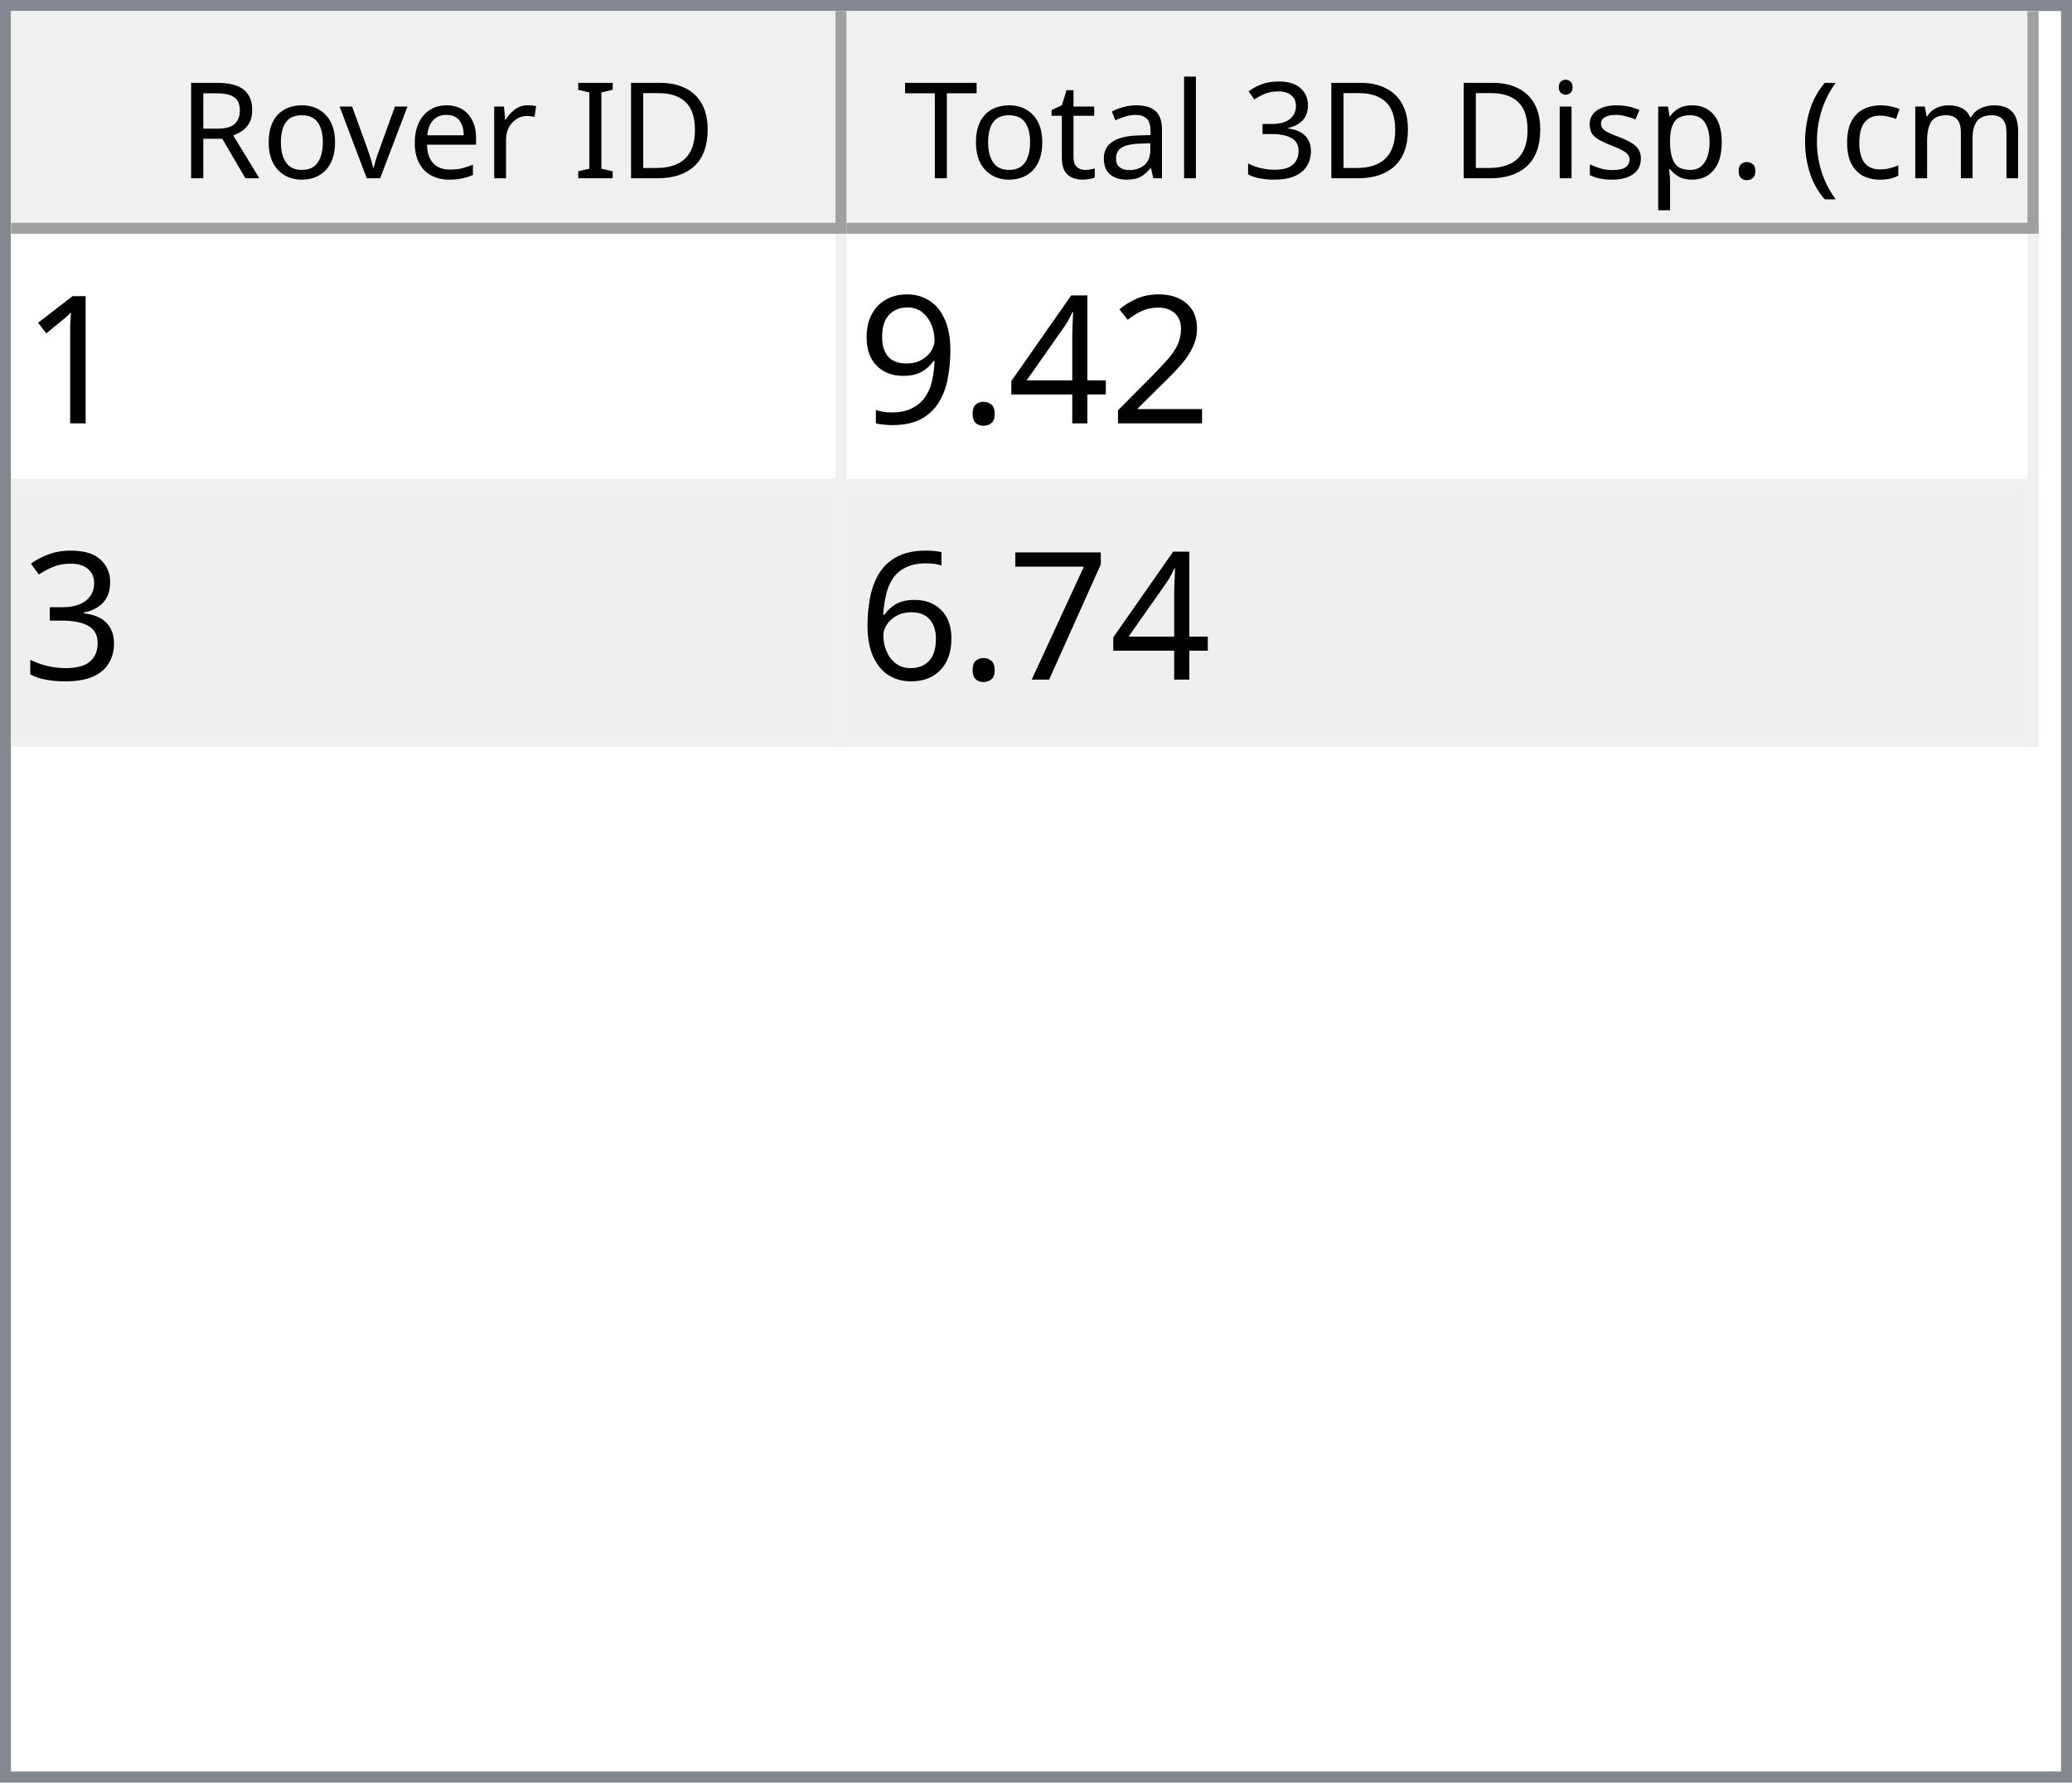
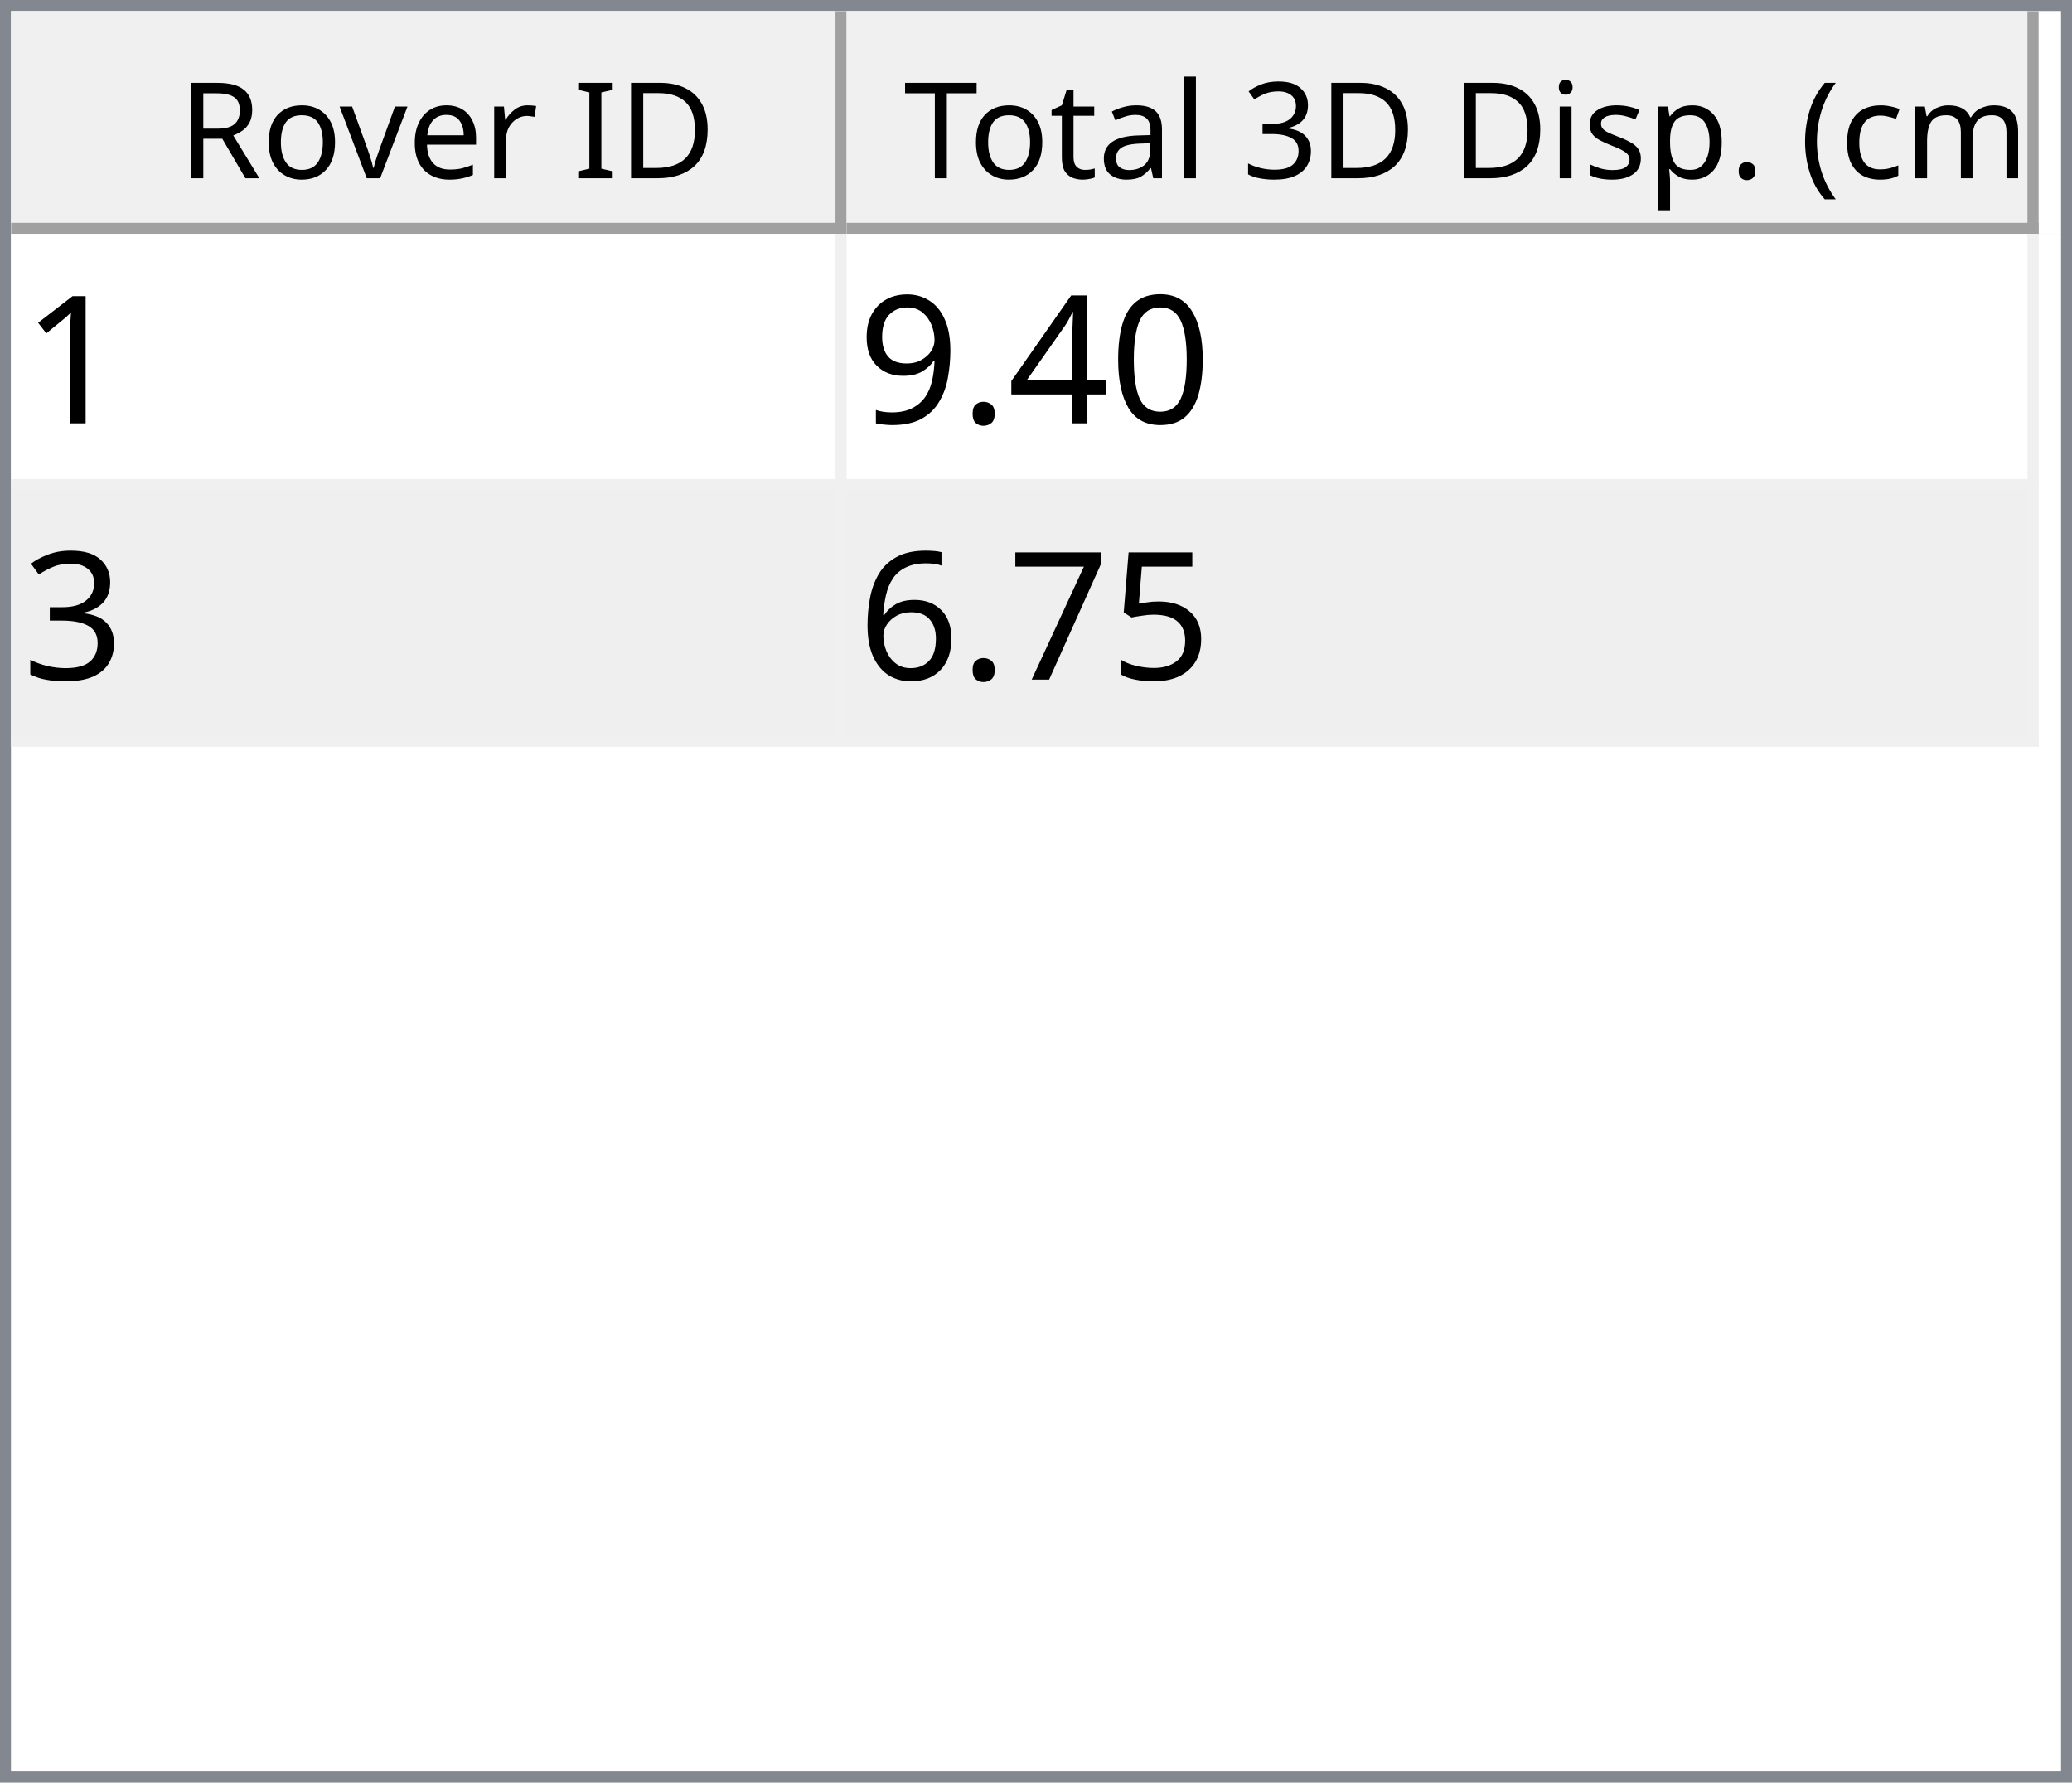
<svg xmlns="http://www.w3.org/2000/svg" style="fill-opacity:1; color-rendering:auto; color-interpolation:auto; text-rendering:auto; stroke:black; stroke-linecap:square; stroke-miterlimit:10; shape-rendering:auto; stroke-opacity:1; fill:black; stroke-dasharray:none; font-weight:normal; stroke-width:1; font-family:'Dialog'; font-style:normal; stroke-linejoin:miter; font-size:12px; stroke-dashoffset:0; image-rendering:auto;" width="186" height="160">
  <defs id="genericDefs" />
  <g>
    <defs id="defs1">
      <clipPath clipPathUnits="userSpaceOnUse" id="clipPath1">
        <path d="M0 0 L186 0 L186 160 L0 160 L0 0 Z" />
      </clipPath>
      <clipPath clipPathUnits="userSpaceOnUse" id="clipPath2">
        <path d="M0 0 L0 160 L186 160 L186 0 Z" />
      </clipPath>
      <clipPath clipPathUnits="userSpaceOnUse" id="clipPath3">
        <path d="M0 0 L0 20 L184 20 L184 0 Z" />
      </clipPath>
      <clipPath clipPathUnits="userSpaceOnUse" id="clipPath4">
        <path d="M0 0 L0 20 L75 20 L75 0 Z" />
      </clipPath>
      <clipPath clipPathUnits="userSpaceOnUse" id="clipPath5">
        <path d="M1 1 L1 19 L74 19 L74 1 Z" />
      </clipPath>
      <clipPath clipPathUnits="userSpaceOnUse" id="clipPath6">
        <path d="M0 0 L0 18 L73 18 L73 0 Z" />
      </clipPath>
      <clipPath clipPathUnits="userSpaceOnUse" id="clipPath7">
        <path d="M-0.5 -0.5 L-0.5 19.5 L74.5 19.5 L74.5 -0.5 Z" />
      </clipPath>
      <clipPath clipPathUnits="userSpaceOnUse" id="clipPath8">
        <path d="M0 0 L0 20 L107 20 L107 0 Z" />
      </clipPath>
      <clipPath clipPathUnits="userSpaceOnUse" id="clipPath9">
        <path d="M1 1 L1 19 L106 19 L106 1 Z" />
      </clipPath>
      <clipPath clipPathUnits="userSpaceOnUse" id="clipPath10">
        <path d="M0 0 L0 18 L105 18 L105 0 Z" />
      </clipPath>
      <clipPath clipPathUnits="userSpaceOnUse" id="clipPath11">
        <path d="M-0.5 -0.5 L-0.5 19.5 L106.5 19.5 L106.5 -0.5 Z" />
      </clipPath>
      <clipPath clipPathUnits="userSpaceOnUse" id="clipPath12">
        <path d="M0 0 L0 138 L184 138 L184 0 Z" />
      </clipPath>
      <clipPath clipPathUnits="userSpaceOnUse" id="clipPath13">
        <path d="M0 0 L0 46 L182 46 L182 0 Z" />
      </clipPath>
      <clipPath clipPathUnits="userSpaceOnUse" id="clipPath14">
        <path d="M-0.5 -0.5 L-0.5 45.5 L181.5 45.5 L181.5 -0.5 Z" />
      </clipPath>
      <clipPath clipPathUnits="userSpaceOnUse" id="clipPath15">
        <path d="M0 0 L0 22 L74 22 L74 0 Z" />
      </clipPath>
      <clipPath clipPathUnits="userSpaceOnUse" id="clipPath16">
        <path d="M0 0 L0 22 L106 22 L106 0 Z" />
      </clipPath>
      <font horiz-adv-x="64.551" id="font1">
        <font-face ascent="107.91" descent="25.098" units-per-em="100" style="font-style:normal; font-family:Segoe UI; font-weight:normal;" />
        <missing-glyph horiz-adv-x="64.551" d="M8.109 0 L8.109 68.266 L56.453 68.266 L56.453 0 L8.109 0 ZM15.328 7.234 L49.219 7.234 L49.219 61.031 L15.328 61.031 L15.328 7.234 Z" />
        <glyph unicode="D" horiz-adv-x="70.117" d="M9.188 0 L9.188 70.016 L28.516 70.016 Q65.531 70.016 65.531 35.891 Q65.531 19.672 55.25 9.836 Q44.969 0 27.734 0 L9.188 0 ZM17.391 62.594 L17.391 7.422 L27.828 7.422 Q41.609 7.422 49.273 14.797 Q56.938 22.172 56.938 35.688 Q56.938 62.594 28.328 62.594 L17.391 62.594 Z" />
        <glyph unicode="I" horiz-adv-x="26.611" d="M17.391 0 L9.188 0 L9.188 70.016 L17.391 70.016 L17.391 0 Z" />
        <glyph unicode=" " horiz-adv-x="27.393" d="" />
        <glyph unicode="r" horiz-adv-x="34.766" d="M34.188 41.891 Q32.078 43.5 28.125 43.5 Q23 43.5 19.555 38.672 Q16.109 33.844 16.109 25.484 L16.109 0 L8.109 0 L8.109 50 L16.109 50 L16.109 39.703 L16.312 39.703 Q18.016 44.969 21.531 47.922 Q25.047 50.875 29.391 50.875 Q32.516 50.875 34.188 50.203 L34.188 41.891 Z" />
        <glyph unicode="e" horiz-adv-x="52.295" d="M48.297 23 L12.984 23 Q13.188 14.656 17.484 10.109 Q21.781 5.562 29.297 5.562 Q37.75 5.562 44.828 11.141 L44.828 3.609 Q38.234 -1.172 27.391 -1.172 Q16.797 -1.172 10.742 5.641 Q4.688 12.453 4.688 24.812 Q4.688 36.469 11.305 43.82 Q17.922 51.172 27.734 51.172 Q37.547 51.172 42.922 44.828 Q48.297 38.484 48.297 27.203 L48.297 23 ZM40.094 29.781 Q40.047 36.719 36.75 40.578 Q33.453 44.438 27.594 44.438 Q21.922 44.438 17.969 40.383 Q14.016 36.328 13.094 29.781 L40.094 29.781 Z" />
        <glyph unicode="v" horiz-adv-x="47.9" d="M47.406 50 L27.484 0 L19.625 0 L0.688 50 L9.469 50 L22.172 13.672 Q23.578 9.672 23.922 6.688 L24.125 6.688 Q24.609 10.453 25.688 13.484 L38.969 50 L47.406 50 Z" />
        <glyph unicode="o" horiz-adv-x="58.594" d="M29 -1.172 Q17.922 -1.172 11.305 5.836 Q4.688 12.844 4.688 24.422 Q4.688 37.016 11.57 44.094 Q18.453 51.172 30.172 51.172 Q41.359 51.172 47.633 44.289 Q53.906 37.406 53.906 25.203 Q53.906 13.234 47.141 6.031 Q40.375 -1.172 29 -1.172 ZM29.594 44.438 Q21.875 44.438 17.383 39.188 Q12.891 33.938 12.891 24.703 Q12.891 15.828 17.43 10.695 Q21.969 5.562 29.594 5.562 Q37.359 5.562 41.531 10.594 Q45.703 15.625 45.703 24.906 Q45.703 34.281 41.531 39.359 Q37.359 44.438 29.594 44.438 Z" />
        <glyph unicode="R" horiz-adv-x="59.814" d="M59.375 0 L49.609 0 L37.891 19.625 Q36.281 22.359 34.766 24.289 Q33.25 26.219 31.664 27.438 Q30.078 28.656 28.25 29.219 Q26.422 29.781 24.125 29.781 L17.391 29.781 L17.391 0 L9.188 0 L9.188 70.016 L30.078 70.016 Q34.672 70.016 38.555 68.867 Q42.438 67.719 45.289 65.375 Q48.141 63.031 49.758 59.547 Q51.375 56.062 51.375 51.375 Q51.375 47.703 50.273 44.656 Q49.172 41.609 47.148 39.211 Q45.125 36.812 42.266 35.133 Q39.406 33.453 35.844 32.516 L35.844 32.328 Q37.594 31.547 38.891 30.547 Q40.188 29.547 41.359 28.18 Q42.531 26.812 43.68 25.078 Q44.828 23.344 46.234 21.047 L59.375 0 ZM17.391 62.594 L17.391 37.203 L28.516 37.203 Q31.594 37.203 34.203 38.133 Q36.812 39.062 38.719 40.797 Q40.625 42.531 41.703 45.047 Q42.781 47.562 42.781 50.688 Q42.781 56.297 39.141 59.445 Q35.5 62.594 28.609 62.594 L17.391 62.594 Z" />
        <glyph unicode=")" horiz-adv-x="30.176" d="M8.297 -15.922 L1.172 -15.922 Q16.406 2.344 16.406 26.812 Q16.406 51.469 1.078 70.016 L8.297 70.016 Q23.531 52.156 23.531 26.703 Q23.531 1.375 8.297 -15.922 Z" />
        <glyph unicode="m" horiz-adv-x="86.133" d="M79.109 0 L71.094 0 L71.094 28.719 Q71.094 37.016 68.531 40.727 Q65.969 44.438 59.906 44.438 Q54.781 44.438 51.195 39.75 Q47.609 35.062 47.609 28.516 L47.609 0 L39.594 0 L39.594 29.688 Q39.594 44.438 28.219 44.438 Q22.953 44.438 19.531 40.016 Q16.109 35.594 16.109 28.516 L16.109 0 L8.109 0 L8.109 50 L16.109 50 L16.109 42.094 L16.312 42.094 Q21.625 51.172 31.844 51.172 Q36.969 51.172 40.773 48.312 Q44.578 45.453 46 40.828 Q51.562 51.172 62.594 51.172 Q79.109 51.172 79.109 30.812 L79.109 0 Z" />
        <glyph unicode="c" horiz-adv-x="46.191" d="M42.188 2.297 Q36.422 -1.172 28.516 -1.172 Q17.828 -1.172 11.258 5.789 Q4.688 12.75 4.688 23.828 Q4.688 36.188 11.766 43.68 Q18.844 51.172 30.672 51.172 Q37.25 51.172 42.281 48.734 L42.281 40.531 Q36.719 44.438 30.375 44.438 Q22.703 44.438 17.797 38.945 Q12.891 33.453 12.891 24.516 Q12.891 15.719 17.508 10.641 Q22.125 5.562 29.891 5.562 Q36.422 5.562 42.188 9.906 L42.188 2.297 Z" />
        <glyph unicode="(" horiz-adv-x="30.176" d="M29.109 -15.922 L21.969 -15.922 Q6.844 1.375 6.844 26.703 Q6.844 52.156 21.969 70.016 L29.203 70.016 Q13.875 51.469 13.875 26.812 Q13.875 2.344 29.109 -15.922 Z" />
        <glyph unicode="." horiz-adv-x="21.68" d="M10.891 -1.078 Q8.641 -1.078 7.055 0.539 Q5.469 2.156 5.469 4.391 Q5.469 6.641 7.055 8.273 Q8.641 9.906 10.891 9.906 Q13.188 9.906 14.797 8.273 Q16.406 6.641 16.406 4.391 Q16.406 2.156 14.797 0.539 Q13.188 -1.078 10.891 -1.078 Z" />
        <glyph unicode="p" horiz-adv-x="58.789" d="M16.312 7.234 L16.109 7.234 L16.109 -23 L8.109 -23 L8.109 50 L16.109 50 L16.109 41.219 L16.312 41.219 Q22.219 51.172 33.594 51.172 Q43.266 51.172 48.688 44.461 Q54.109 37.75 54.109 26.469 Q54.109 13.922 48 6.375 Q41.891 -1.172 31.297 -1.172 Q21.578 -1.172 16.312 7.234 ZM16.109 27.391 L16.109 20.406 Q16.109 14.203 20.141 9.883 Q24.172 5.562 30.375 5.562 Q37.641 5.562 41.773 11.133 Q45.906 16.703 45.906 26.609 Q45.906 34.969 42.047 39.703 Q38.188 44.438 31.594 44.438 Q24.609 44.438 20.359 39.578 Q16.109 34.719 16.109 27.391 Z" />
        <glyph unicode="s" horiz-adv-x="42.432" d="M5.078 1.812 L5.078 10.406 Q11.625 5.562 19.484 5.562 Q30.031 5.562 30.031 12.594 Q30.031 14.594 29.125 15.992 Q28.219 17.391 26.68 18.461 Q25.141 19.531 23.07 20.383 Q21 21.234 18.609 22.172 Q15.281 23.484 12.766 24.828 Q10.25 26.172 8.57 27.859 Q6.891 29.547 6.031 31.695 Q5.172 33.844 5.172 36.719 Q5.172 40.234 6.789 42.945 Q8.406 45.656 11.086 47.484 Q13.766 49.312 17.211 50.242 Q20.656 51.172 24.312 51.172 Q30.812 51.172 35.938 48.922 L35.938 40.828 Q30.422 44.438 23.25 44.438 Q21 44.438 19.195 43.922 Q17.391 43.406 16.094 42.477 Q14.797 41.547 14.086 40.258 Q13.375 38.969 13.375 37.406 Q13.375 35.453 14.086 34.133 Q14.797 32.812 16.164 31.789 Q17.531 30.766 19.484 29.938 Q21.438 29.109 23.922 28.125 Q27.25 26.859 29.883 25.516 Q32.516 24.172 34.375 22.484 Q36.234 20.797 37.234 18.602 Q38.234 16.406 38.234 13.375 Q38.234 9.672 36.602 6.938 Q34.969 4.203 32.234 2.398 Q29.5 0.594 25.93 -0.289 Q22.359 -1.172 18.453 -1.172 Q10.75 -1.172 5.078 1.812 Z" />
        <glyph unicode="i" horiz-adv-x="24.219" d="M12.203 62.703 Q10.062 62.703 8.547 64.164 Q7.031 65.625 7.031 67.875 Q7.031 70.125 8.547 71.609 Q10.062 73.094 12.203 73.094 Q14.406 73.094 15.945 71.609 Q17.484 70.125 17.484 67.875 Q17.484 65.719 15.945 64.211 Q14.406 62.703 12.203 62.703 ZM16.109 0 L8.109 0 L8.109 50 L16.109 50 L16.109 0 Z" />
        <glyph unicode="3" horiz-adv-x="53.906" d="M46.531 19.828 Q46.531 15.094 44.75 11.211 Q42.969 7.328 39.719 4.57 Q36.469 1.812 31.93 0.297 Q27.391 -1.219 21.922 -1.219 Q11.922 -1.219 6 2.594 L6 11.188 Q13.094 5.609 22.219 5.609 Q25.875 5.609 28.828 6.539 Q31.781 7.469 33.906 9.227 Q36.031 10.984 37.18 13.477 Q38.328 15.969 38.328 19.094 Q38.328 32.812 18.797 32.812 L12.984 32.812 L12.984 39.594 L18.5 39.594 Q35.797 39.594 35.797 52.484 Q35.797 64.406 22.609 64.406 Q15.188 64.406 8.688 59.422 L8.688 67.188 Q15.375 71.188 24.609 71.188 Q29 71.188 32.57 69.969 Q36.141 68.75 38.68 66.555 Q41.219 64.359 42.609 61.281 Q44 58.203 44 54.5 Q44 40.672 30.031 36.719 L30.031 36.531 Q33.594 36.141 36.625 34.797 Q39.656 33.453 41.852 31.305 Q44.047 29.156 45.289 26.25 Q46.531 23.344 46.531 19.828 Z" />
        <glyph unicode="l" horiz-adv-x="24.219" d="M16.109 0 L8.109 0 L8.109 74.031 L16.109 74.031 L16.109 0 Z" />
        <glyph unicode="a" horiz-adv-x="50.879" d="M43.891 0 L35.891 0 L35.891 7.812 L35.688 7.812 Q30.469 -1.172 20.312 -1.172 Q12.844 -1.172 8.617 2.781 Q4.391 6.734 4.391 13.281 Q4.391 27.297 20.906 29.594 L35.891 31.688 Q35.891 44.438 25.594 44.438 Q16.547 44.438 9.281 38.281 L9.281 46.484 Q16.656 51.172 26.266 51.172 Q43.891 51.172 43.891 32.516 L43.891 0 ZM35.891 25.297 L23.828 23.641 Q18.266 22.859 15.43 20.875 Q12.594 18.891 12.594 13.875 Q12.594 10.203 15.211 7.883 Q17.828 5.562 22.172 5.562 Q28.125 5.562 32.008 9.742 Q35.891 13.922 35.891 20.312 L35.891 25.297 Z" />
        <glyph unicode="t" horiz-adv-x="33.887" d="M31.297 0.484 Q28.469 -1.078 23.828 -1.078 Q10.688 -1.078 10.688 13.578 L10.688 43.172 L2.094 43.172 L2.094 50 L10.688 50 L10.688 62.203 L18.703 64.797 L18.703 50 L31.297 50 L31.297 43.172 L18.703 43.172 L18.703 14.984 Q18.703 9.969 20.414 7.82 Q22.125 5.672 26.078 5.672 Q29.109 5.672 31.297 7.328 L31.297 0.484 Z" />
        <glyph unicode="T" horiz-adv-x="52.393" d="M50.594 62.594 L30.375 62.594 L30.375 0 L22.172 0 L22.172 62.594 L2 62.594 L2 70.016 L50.594 70.016 L50.594 62.594 Z" />
      </font>
      <font horiz-adv-x="75.0" id="font2">
        <font-face ascent="100.537" descent="21.973" units-per-em="100" style="font-style:normal; font-family:sans-serif; font-weight:normal;" />
        <missing-glyph horiz-adv-x="75.0" d="M12.5 0 L12.5 62.5 L62.5 62.5 L62.5 0 L12.5 0 ZM14.062 1.562 L60.938 1.562 L60.938 60.938 L14.062 60.938 L14.062 1.562 Z" />
        <glyph unicode="1" horiz-adv-x="55.615" d="M37.25 0 L28.469 0 L28.469 56 Q25.297 52.984 20.141 49.953 Q14.984 46.922 10.891 45.406 L10.891 53.906 Q18.266 57.375 23.781 62.305 Q29.297 67.234 31.594 71.875 L37.25 71.875 L37.25 0 Z" />
-         <glyph unicode="2" horiz-adv-x="55.615" d="M50.344 8.453 L50.344 0 L3.031 0 Q2.938 3.172 4.047 6.109 Q5.859 10.938 9.836 15.625 Q13.812 20.312 21.344 26.469 Q33.016 36.031 37.117 41.625 Q41.219 47.219 41.219 52.203 Q41.219 57.422 37.477 61.008 Q33.734 64.594 27.734 64.594 Q21.391 64.594 17.578 60.789 Q13.766 56.984 13.719 50.25 L4.688 51.172 Q5.609 61.281 11.664 66.578 Q17.719 71.875 27.938 71.875 Q38.234 71.875 44.242 66.164 Q50.25 60.453 50.25 52 Q50.25 47.703 48.492 43.555 Q46.734 39.406 42.656 34.812 Q38.578 30.219 29.109 22.219 Q21.188 15.578 18.945 13.211 Q16.703 10.844 15.234 8.453 L50.344 8.453 Z" />
+         <glyph unicode="0" horiz-adv-x="55.615" d="M4.156 35.297 Q4.156 48 6.766 55.742 Q9.375 63.484 14.523 67.68 Q19.672 71.875 27.484 71.875 Q33.25 71.875 37.594 69.555 Q41.938 67.234 44.773 62.867 Q47.609 58.5 49.219 52.227 Q50.828 45.953 50.828 35.297 Q50.828 22.703 48.242 14.969 Q45.656 7.234 40.508 3.008 Q35.359 -1.219 27.484 -1.219 Q17.141 -1.219 11.234 6.203 Q4.156 15.141 4.156 35.297 ZM13.188 35.297 Q13.188 17.672 17.312 11.836 Q21.438 6 27.484 6 Q33.547 6 37.672 11.859 Q41.797 17.719 41.797 35.297 Q41.797 52.984 37.672 58.789 Q33.547 64.594 27.391 64.594 Q21.344 64.594 17.719 59.469 Q13.188 52.938 13.188 35.297 Z" />
        <glyph unicode="4" horiz-adv-x="55.615" d="M32.328 0 L32.328 17.141 L1.266 17.141 L1.266 25.203 L33.938 71.578 L41.109 71.578 L41.109 25.203 L50.781 25.203 L50.781 17.141 L41.109 17.141 L41.109 0 L32.328 0 ZM32.328 25.203 L32.328 57.469 L9.906 25.203 L32.328 25.203 Z" />
        <glyph unicode="." horiz-adv-x="27.783" d="M9.078 0 L9.078 10.016 L19.094 10.016 L19.094 0 L9.078 0 Z" />
        <glyph unicode="9" horiz-adv-x="55.615" d="M5.469 16.547 L13.922 17.328 Q14.984 11.375 18.016 8.688 Q21.047 6 25.781 6 Q29.828 6 32.883 7.859 Q35.938 9.719 37.891 12.82 Q39.844 15.922 41.164 21.195 Q42.484 26.469 42.484 31.938 Q42.484 32.516 42.438 33.688 Q39.797 29.5 35.234 26.883 Q30.672 24.266 25.344 24.266 Q16.453 24.266 10.305 30.711 Q4.156 37.156 4.156 47.703 Q4.156 58.594 10.578 65.234 Q17 71.875 26.656 71.875 Q33.641 71.875 39.43 68.117 Q45.219 64.359 48.219 57.398 Q51.219 50.438 51.219 37.25 Q51.219 23.531 48.242 15.406 Q45.266 7.281 39.383 3.031 Q33.5 -1.219 25.594 -1.219 Q17.188 -1.219 11.867 3.445 Q6.547 8.109 5.469 16.547 ZM41.453 48.141 Q41.453 55.719 37.43 60.156 Q33.406 64.594 27.734 64.594 Q21.875 64.594 17.531 59.812 Q13.188 55.031 13.188 47.406 Q13.188 40.578 17.312 36.305 Q21.438 32.031 27.484 32.031 Q33.594 32.031 37.523 36.305 Q41.453 40.578 41.453 48.141 Z" />
        <glyph unicode="3" horiz-adv-x="55.615" d="M4.203 18.891 L12.984 20.062 Q14.5 12.594 18.141 9.297 Q21.781 6 27 6 Q33.203 6 37.477 10.297 Q41.75 14.594 41.75 20.953 Q41.75 27 37.797 30.93 Q33.844 34.859 27.734 34.859 Q25.25 34.859 21.531 33.891 L22.516 41.609 Q23.391 41.5 23.922 41.5 Q29.547 41.5 34.039 44.43 Q38.531 47.359 38.531 53.469 Q38.531 58.297 35.258 61.477 Q31.984 64.656 26.812 64.656 Q21.688 64.656 18.266 61.43 Q14.844 58.203 13.875 51.766 L5.078 53.328 Q6.688 62.156 12.398 67.016 Q18.109 71.875 26.609 71.875 Q32.469 71.875 37.398 69.359 Q42.328 66.844 44.945 62.5 Q47.562 58.156 47.562 53.266 Q47.562 48.641 45.07 44.828 Q42.578 41.016 37.703 38.766 Q44.047 37.312 47.562 32.695 Q51.078 28.078 51.078 21.141 Q51.078 11.766 44.242 5.25 Q37.406 -1.266 26.953 -1.266 Q17.531 -1.266 11.305 4.352 Q5.078 9.969 4.203 18.891 Z" />
+         <glyph unicode="5" horiz-adv-x="55.615" d="M4.156 18.75 L13.375 19.531 Q14.406 12.797 18.141 9.398 Q21.875 6 27.156 6 Q33.5 6 37.891 10.789 Q42.281 15.578 42.281 23.484 Q42.281 31 38.062 35.352 Q33.844 39.703 27 39.703 Q22.75 39.703 19.336 37.773 Q15.922 35.844 13.969 32.766 L5.719 33.844 L12.641 70.609 L48.25 70.609 L48.25 62.203 L19.672 62.203 L15.828 42.969 Q22.266 47.469 29.344 47.469 Q38.719 47.469 45.164 40.969 Q51.609 34.469 51.609 24.266 Q51.609 14.547 45.953 7.469 Q39.062 -1.219 27.156 -1.219 Q17.391 -1.219 11.211 4.25 Q5.031 9.719 4.156 18.75 Z" />
        <glyph unicode="7" horiz-adv-x="55.615" d="M4.734 62.203 L4.734 70.656 L51.078 70.656 L51.078 63.812 Q44.234 56.547 37.523 44.484 Q30.812 32.422 27.156 19.672 Q24.516 10.688 23.781 0 L14.75 0 Q14.891 8.453 18.062 20.414 Q21.234 32.375 27.172 43.484 Q33.109 54.594 39.797 62.203 L4.734 62.203 Z" />
        <glyph unicode="6" horiz-adv-x="55.615" d="M49.75 54.047 L41.016 53.375 Q39.844 58.547 37.703 60.891 Q34.125 64.656 28.906 64.656 Q24.703 64.656 21.531 62.312 Q17.391 59.281 14.992 53.469 Q12.594 47.656 12.5 36.922 Q15.672 41.75 20.266 44.094 Q24.859 46.438 29.891 46.438 Q38.672 46.438 44.852 39.969 Q51.031 33.5 51.031 23.25 Q51.031 16.5 48.125 10.719 Q45.219 4.938 40.141 1.859 Q35.062 -1.219 28.609 -1.219 Q17.625 -1.219 10.695 6.859 Q3.766 14.938 3.766 33.5 Q3.766 54.25 11.422 63.672 Q18.109 71.875 29.438 71.875 Q37.891 71.875 43.289 67.141 Q48.688 62.406 49.75 54.047 ZM13.875 23.188 Q13.875 18.656 15.797 14.508 Q17.719 10.359 21.188 8.18 Q24.656 6 28.469 6 Q34.031 6 38.039 10.492 Q42.047 14.984 42.047 22.703 Q42.047 30.125 38.086 34.398 Q34.125 38.672 28.125 38.672 Q22.172 38.672 18.023 34.398 Q13.875 30.125 13.875 23.188 Z" />
      </font>
    </defs>
    <g style="fill:white; stroke:white;">
      <rect x="0" y="0" width="186" style="clip-path:url(#clipPath1); stroke:none;" height="160" />
    </g>
    <g style="fill:white; text-rendering:optimizeSpeed; color-rendering:optimizeSpeed; image-rendering:optimizeSpeed; shape-rendering:crispEdges; stroke:white; color-interpolation:sRGB;">
      <rect x="0" width="186" height="160" y="0" style="stroke:none;" />
      <path style="stroke:none;" d="M0 160 L186 160 L186 0 L0 0 Z" />
    </g>
    <g style="fill:rgb(240,240,240); font-family:'Segoe UI'; stroke:rgb(240,240,240);">
      <rect x="0" y="0" width="186" style="clip-path:url(#clipPath2); stroke:none;" height="160" />
    </g>
    <g style="fill:rgb(130,135,144); font-family:'Segoe UI'; stroke:rgb(130,135,144);">
      <path d="M0 0 L186 0 L186 160 L0 160 L0 0 ZM1 1 L185 1 L185 159 L1 159 L1 1 Z" style="fill-rule:evenodd; clip-path:url(#clipPath2); stroke:none;" />
    </g>
    <g style="fill:white; font-family:'Segoe UI'; stroke:white;" transform="translate(1,1)">
      <rect x="0" y="0" width="184" style="clip-path:url(#clipPath3); stroke:none;" height="20" />
    </g>
    <g style="fill:rgb(240,240,240); font-family:'Segoe UI'; stroke:rgb(240,240,240);" transform="translate(1,1)">
      <rect x="0" y="0" width="75" style="clip-path:url(#clipPath4); stroke:none;" height="20" />
    </g>
    <g style="font-family:'Segoe UI';" transform="translate(2,2)">
      <text x="14" xml:space="preserve" y="14" style="clip-path:url(#clipPath6); stroke:none;">Rover ID</text>
    </g>
    <g style="fill:rgb(160,160,160); font-family:'Segoe UI'; stroke:rgb(160,160,160); stroke-linejoin:bevel;" transform="translate(1.5,1.5)">
      <line x1="74" x2="74" y1="0" style="fill:none; clip-path:url(#clipPath7);" y2="19" />
    </g>
    <g style="fill:rgb(160,160,160); font-family:'Segoe UI'; stroke:rgb(160,160,160); stroke-linejoin:bevel;" transform="matrix(1,0,0,1,1,1) translate(0.5,0.5)">
      <line x1="0" x2="74" y1="19" style="fill:none; clip-path:url(#clipPath7);" y2="19" />
    </g>
    <g style="fill:rgb(240,240,240); font-family:'Segoe UI'; stroke:rgb(240,240,240);" transform="translate(76,1)">
      <rect x="0" y="0" width="107" style="clip-path:url(#clipPath8); stroke:none;" height="20" />
    </g>
    <g style="font-family:'Segoe UI';" transform="translate(77,2)">
      <text x="1" xml:space="preserve" y="14" style="clip-path:url(#clipPath10); stroke:none;"> Total 3D Disp. (cm)</text>
    </g>
    <g style="fill:rgb(160,160,160); font-family:'Segoe UI'; stroke:rgb(160,160,160); stroke-linejoin:bevel;" transform="translate(76.5,1.5)">
      <line x1="106" x2="106" y1="0" style="fill:none; clip-path:url(#clipPath11);" y2="19" />
    </g>
    <g style="fill:rgb(160,160,160); font-family:'Segoe UI'; stroke:rgb(160,160,160); stroke-linejoin:bevel;" transform="matrix(1,0,0,1,76,1) translate(0.5,0.5)">
      <line x1="0" x2="106" y1="19" style="fill:none; clip-path:url(#clipPath11);" y2="19" />
    </g>
    <g style="fill:white; font-family:'Segoe UI'; stroke:white;" transform="translate(1,21)">
      <rect x="0" y="0" width="184" style="clip-path:url(#clipPath12); stroke:none;" height="138" />
    </g>
    <g style="fill:rgb(240,240,240); font-size:16px; font-family:sans-serif; stroke:rgb(240,240,240);" transform="translate(1,21)">
      <rect x="0" y="0" width="182" style="clip-path:url(#clipPath13); stroke:none;" height="46" />
      <line transform="translate(0.5,0.5)" x1="0" x2="181" y1="22" style="clip-path:url(#clipPath14); fill:none; stroke-linejoin:bevel;" y2="22" />
    </g>
    <g transform="matrix(1,0,0,1,1,21) translate(0.5,0.5)" style="fill:rgb(240,240,240); font-size:16px; font-family:sans-serif; stroke:rgb(240,240,240); stroke-linejoin:bevel;">
      <line x1="0" x2="181" y1="45" style="fill:none; clip-path:url(#clipPath14);" y2="45" />
    </g>
    <g transform="matrix(1,0,0,1,1,21) translate(0.5,0.5)" style="fill:rgb(240,240,240); font-size:16px; font-family:sans-serif; stroke:rgb(240,240,240); stroke-linejoin:bevel;">
      <line x1="74" x2="74" y1="0" style="fill:none; clip-path:url(#clipPath14);" y2="45" />
    </g>
    <g transform="matrix(1,0,0,1,1,21) translate(0.5,0.5)" style="fill:rgb(240,240,240); font-size:16px; font-family:sans-serif; stroke:rgb(240,240,240); stroke-linejoin:bevel;">
      <line x1="181" x2="181" y1="0" style="fill:none; clip-path:url(#clipPath14);" y2="45" />
    </g>
    <g style="fill:white; font-size:16px; font-family:sans-serif; stroke:white;" transform="matrix(1,0,0,1,1,21)">
      <rect x="0" y="0" width="74" style="clip-path:url(#clipPath15); stroke:none;" height="22" />
      <text x="1" y="17" style="fill:black; clip-path:url(#clipPath15); stroke:none;" xml:space="preserve">1</text>
    </g>
    <g style="fill:white; font-size:16px; font-family:sans-serif; stroke:white;" transform="matrix(1,0,0,1,1,21) translate(75,0)">
      <rect x="0" y="0" width="106" style="clip-path:url(#clipPath16); stroke:none;" height="22" />
-       <text x="1" y="17" style="fill:black; clip-path:url(#clipPath16); stroke:none;" xml:space="preserve">9.42</text>
+       <text x="1" y="17" style="fill:black; clip-path:url(#clipPath16); stroke:none;" xml:space="preserve">9.40</text>
    </g>
    <g style="fill:rgb(239,239,239); font-size:16px; font-family:sans-serif; stroke:rgb(239,239,239);" transform="matrix(1,0,0,1,1,21) translate(0,23)">
      <rect x="0" y="0" width="74" style="clip-path:url(#clipPath15); stroke:none;" height="22" />
      <text x="1" y="17" style="fill:black; clip-path:url(#clipPath15); stroke:none;" xml:space="preserve">3</text>
    </g>
    <g style="fill:rgb(239,239,239); font-size:16px; font-family:sans-serif; stroke:rgb(239,239,239);" transform="matrix(1,0,0,1,1,21) translate(75,23)">
      <rect x="0" y="0" width="106" style="clip-path:url(#clipPath16); stroke:none;" height="22" />
-       <text x="1" y="17" style="fill:black; clip-path:url(#clipPath16); stroke:none;" xml:space="preserve">6.74</text>
+       <text x="1" y="17" style="fill:black; clip-path:url(#clipPath16); stroke:none;" xml:space="preserve">6.75</text>
    </g>
  </g>
</svg>
